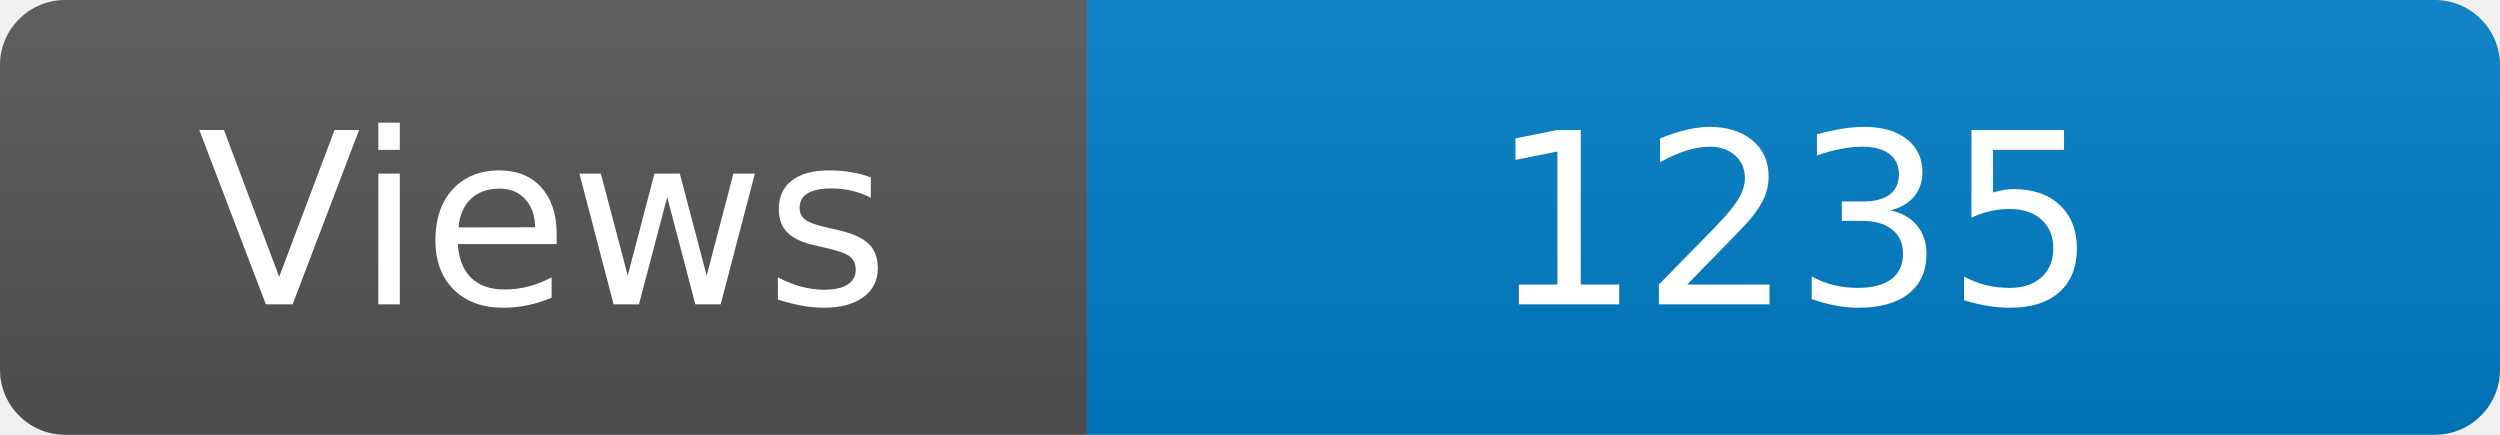
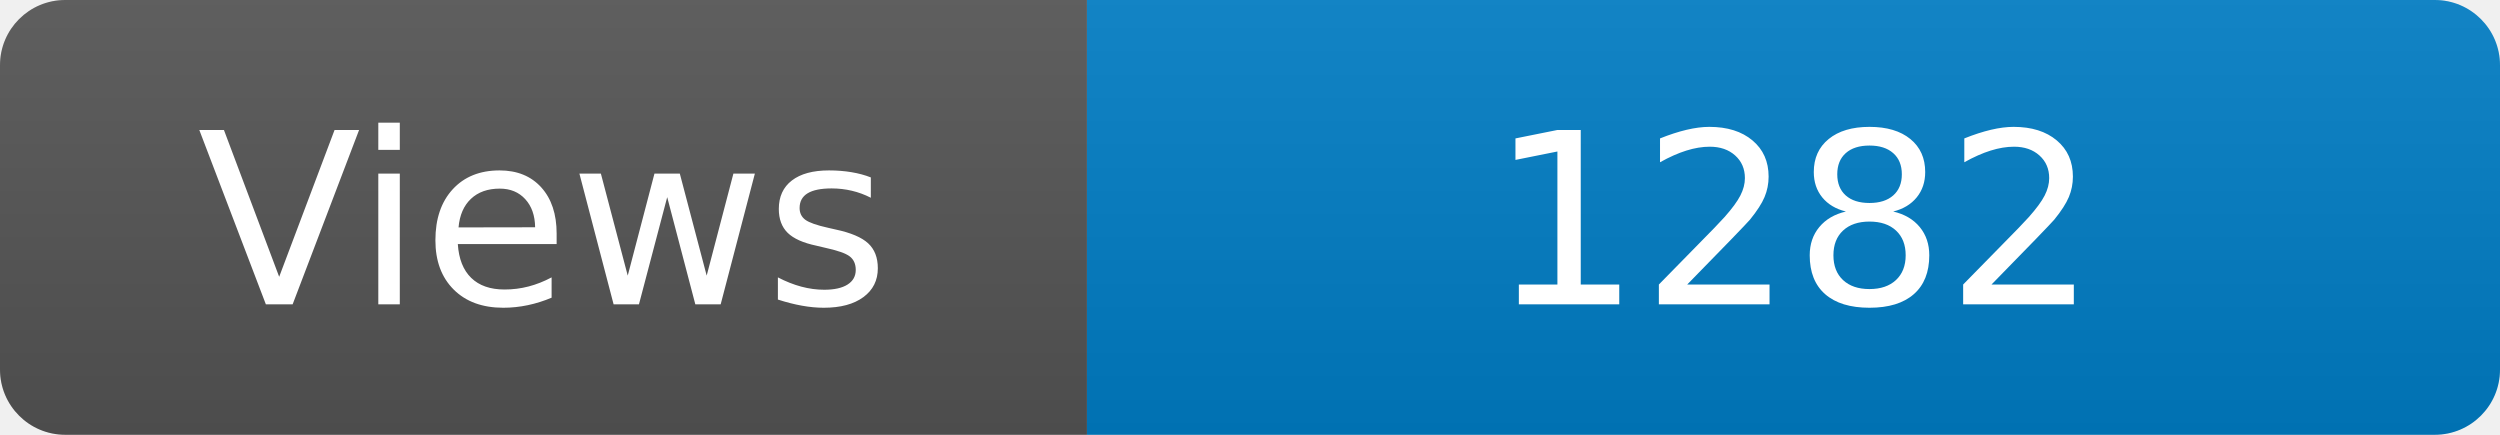
<svg xmlns="http://www.w3.org/2000/svg" width="115" height="20" role="img" aria-label="Maintained?: yes">
  <linearGradient id="s" x2="0" y2="100%">
    <stop offset="0" stop-color="#bbb" stop-opacity=".1" />
    <stop offset="1" stop-opacity=".1" />
  </linearGradient>
  <clipPath id="r">
    <rect width="115" height="20" rx="3" fill="#fff" />
  </clipPath>
  <g clip-path="url(#r)">
    <rect width="50" height="20" fill="#555" />
    <rect x="50" width="160" height="20" fill="#007ec6" />
    <rect width="115" height="20" fill="url(#s)" />
  </g>
  <g fill="#fff" text-anchor="middle" font-family="Verdana,Geneva,DejaVu Sans,sans-serif" font-size="110">
    <text x="250" y="140" transform="scale(.1)" fill="#fff">Views</text>
-     <text x="825" y="140" transform="scale(.1)" fill="#fff">1235</text>
+     <text x="825" y="140" transform="scale(.1)" fill="#fff">1282</text>
  </g>
</svg>
